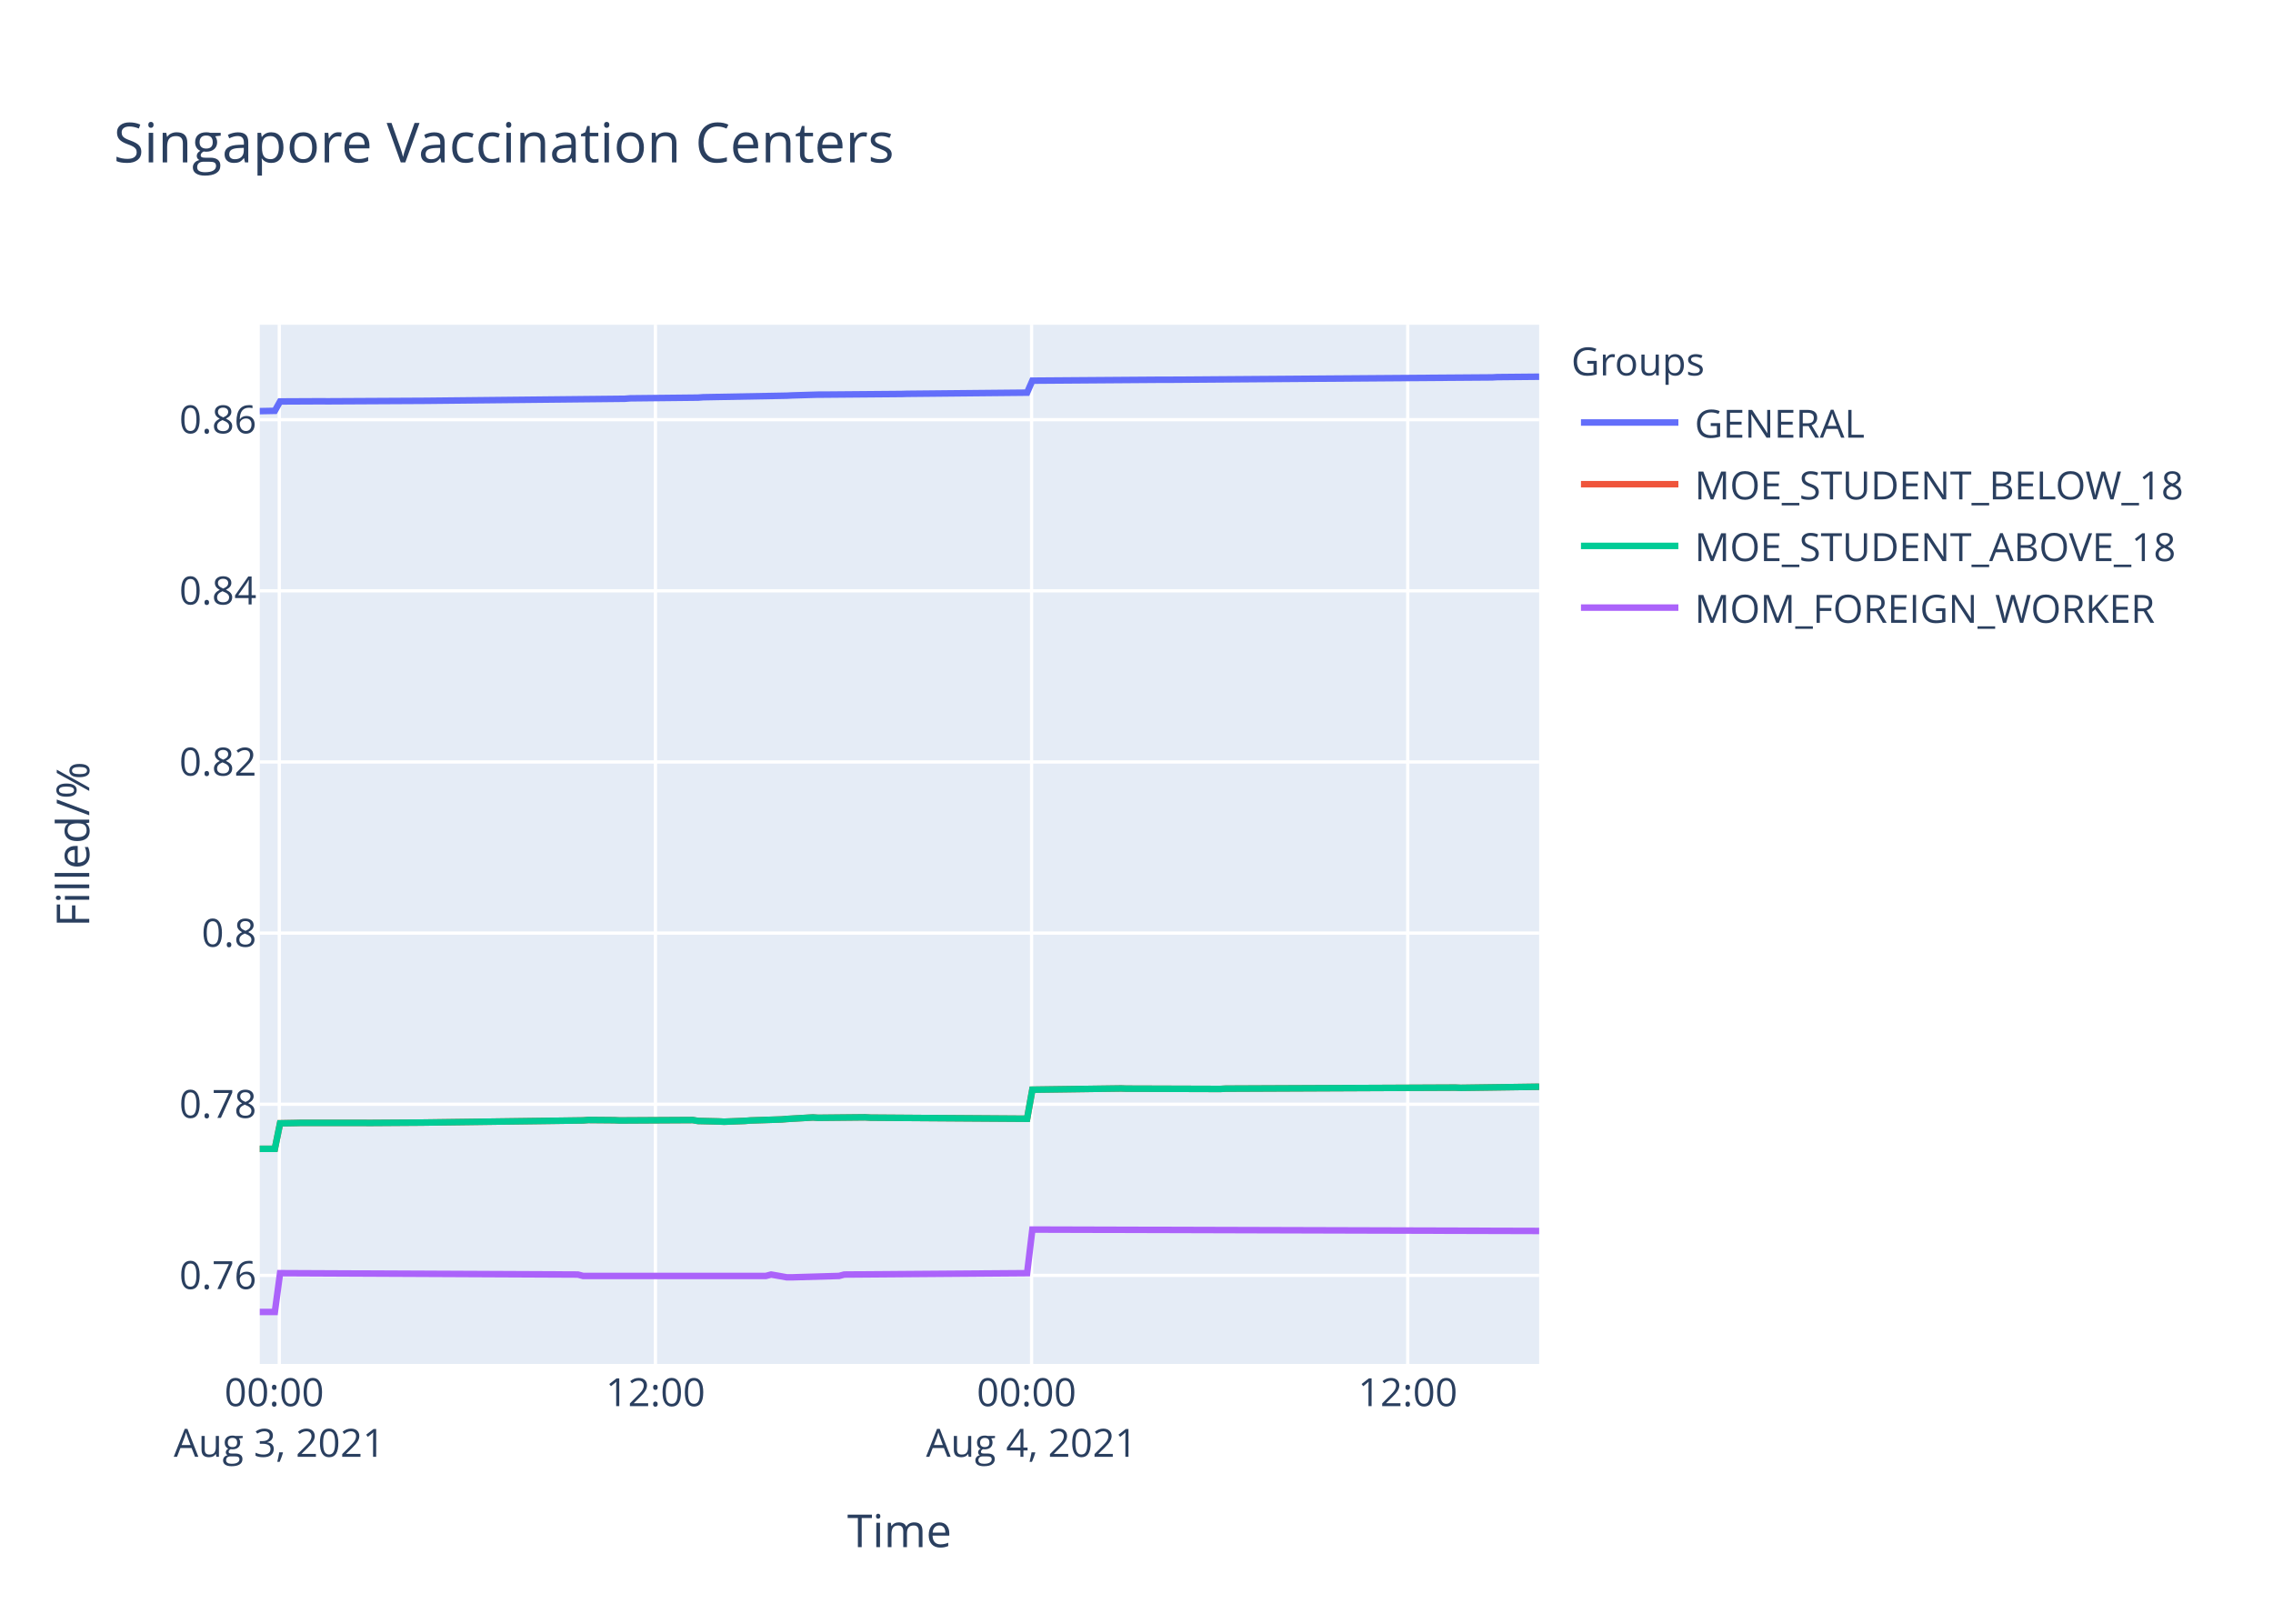
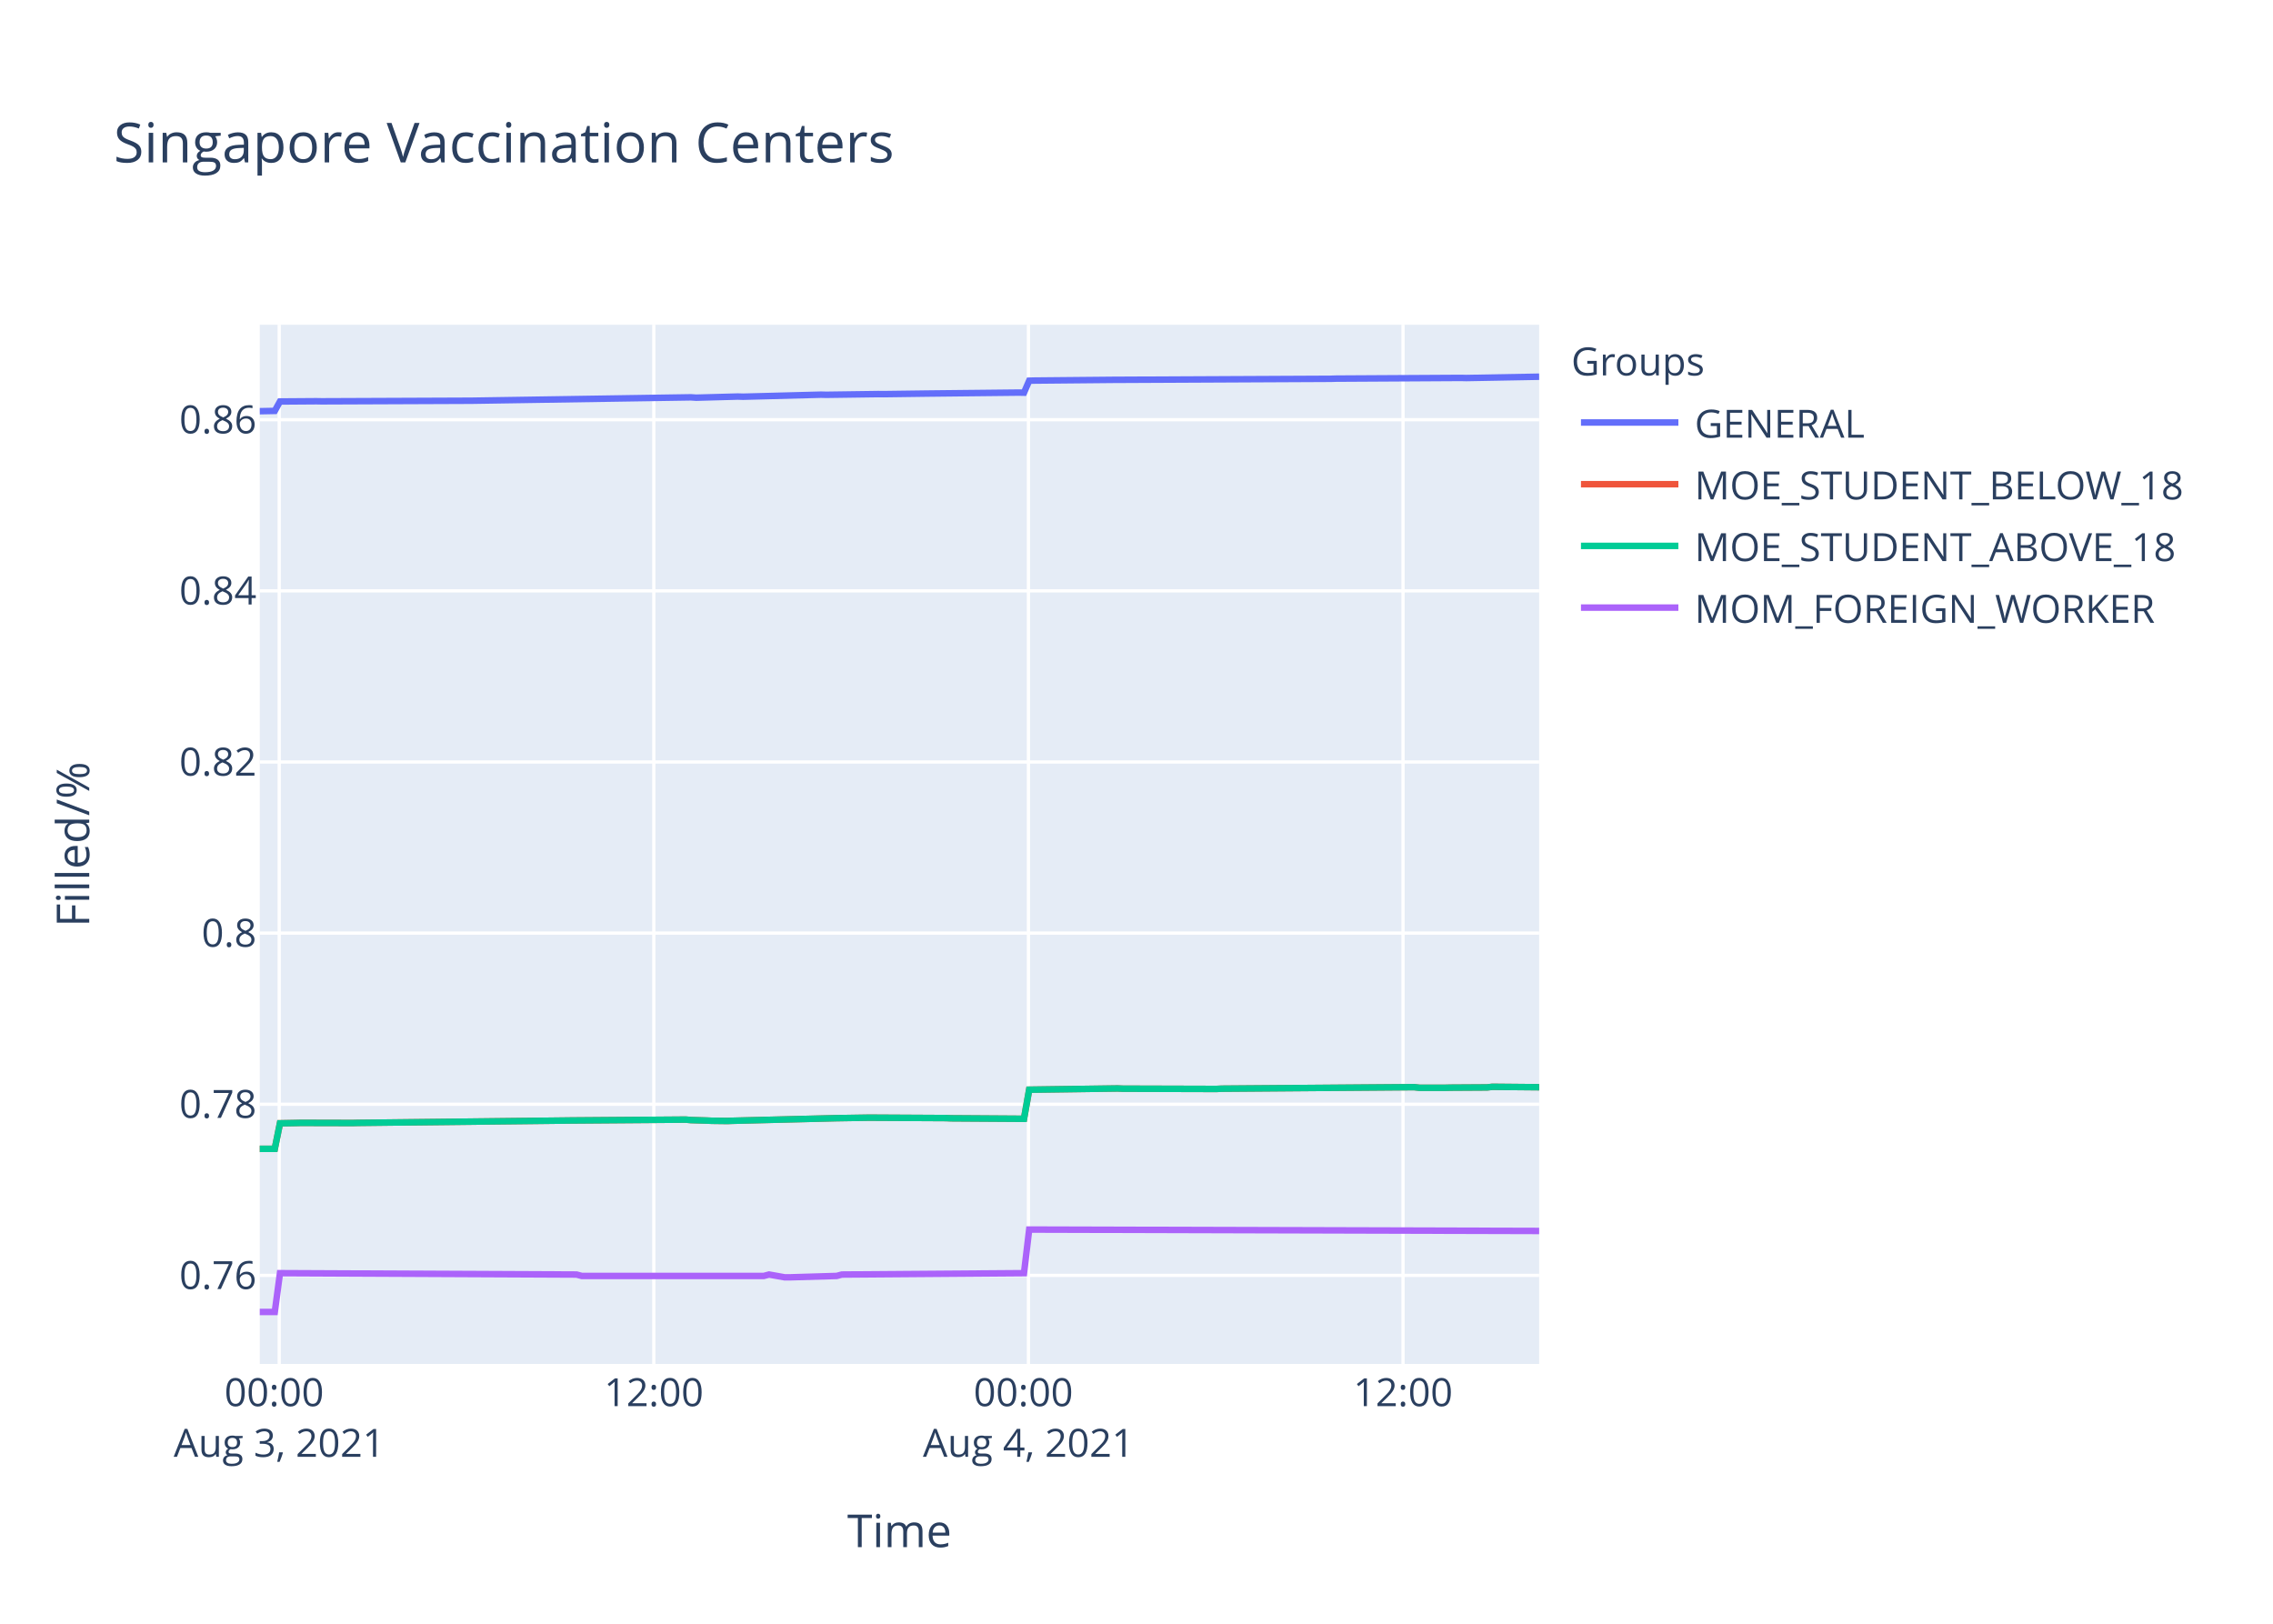
<svg xmlns="http://www.w3.org/2000/svg" class="main-svg" width="700" height="500" style="" viewBox="0 0 700 500">
  <rect x="0" y="0" width="700" height="500" style="fill: rgb(255, 255, 255); fill-opacity: 1;" />
-   <defs id="defs-7fba21">
+   <defs id="defs-109ad4">
    <g class="clips">
-       <clipPath id="clip7fba21xyplot" class="plotclip">
+       <clipPath id="clip109ad4xyplot" class="plotclip">
        <rect width="394" height="320" />
      </clipPath>
-       <clipPath class="axesclip" id="clip7fba21x">
+       <clipPath class="axesclip" id="clip109ad4x">
        <rect x="80" y="0" width="394" height="500" />
      </clipPath>
-       <clipPath class="axesclip" id="clip7fba21y">
+       <clipPath class="axesclip" id="clip109ad4y">
        <rect x="0" y="100" width="700" height="320" />
      </clipPath>
-       <clipPath class="axesclip" id="clip7fba21xy">
+       <clipPath class="axesclip" id="clip109ad4xy">
        <rect x="80" y="100" width="394" height="320" />
      </clipPath>
    </g>
    <g class="gradients" />
  </defs>
  <g class="bglayer">
    <rect class="bg" x="80" y="100" width="394" height="320" style="fill: rgb(229, 236, 246); fill-opacity: 1; stroke-width: 0;" />
  </g>
  <g class="layer-below">
    <g class="imagelayer" />
    <g class="shapelayer" />
  </g>
  <g class="cartesianlayer">
    <g class="subplot xy">
      <g class="layer-subplot">
        <g class="shapelayer" />
        <g class="imagelayer" />
      </g>
      <g class="gridlayer">
        <g class="x">
-           <path class="xgrid crisp" transform="translate(86.01,0)" d="M0,100v320" style="stroke: rgb(255, 255, 255); stroke-opacity: 1; stroke-width: 1px;" />
-           <path class="xgrid crisp" transform="translate(201.85,0)" d="M0,100v320" style="stroke: rgb(255, 255, 255); stroke-opacity: 1; stroke-width: 1px;" />
-           <path class="xgrid crisp" transform="translate(317.69,0)" d="M0,100v320" style="stroke: rgb(255, 255, 255); stroke-opacity: 1; stroke-width: 1px;" />
-           <path class="xgrid crisp" transform="translate(433.53,0)" d="M0,100v320" style="stroke: rgb(255, 255, 255); stroke-opacity: 1; stroke-width: 1px;" />
+           <path class="xgrid crisp" transform="translate(85.99,0)" d="M0,100v320" style="stroke: rgb(255, 255, 255); stroke-opacity: 1; stroke-width: 1px;" />
+           <path class="xgrid crisp" transform="translate(201.35,0)" d="M0,100v320" style="stroke: rgb(255, 255, 255); stroke-opacity: 1; stroke-width: 1px;" />
+           <path class="xgrid crisp" transform="translate(316.72,0)" d="M0,100v320" style="stroke: rgb(255, 255, 255); stroke-opacity: 1; stroke-width: 1px;" />
+           <path class="xgrid crisp" transform="translate(432.08,0)" d="M0,100v320" style="stroke: rgb(255, 255, 255); stroke-opacity: 1; stroke-width: 1px;" />
        </g>
        <g class="y">
          <path class="ygrid crisp" transform="translate(0,392.73)" d="M80,0h394" style="stroke: rgb(255, 255, 255); stroke-opacity: 1; stroke-width: 1px;" />
          <path class="ygrid crisp" transform="translate(0,340.03)" d="M80,0h394" style="stroke: rgb(255, 255, 255); stroke-opacity: 1; stroke-width: 1px;" />
          <path class="ygrid crisp" transform="translate(0,287.33)" d="M80,0h394" style="stroke: rgb(255, 255, 255); stroke-opacity: 1; stroke-width: 1px;" />
-           <path class="ygrid crisp" transform="translate(0,234.63)" d="M80,0h394" style="stroke: rgb(255, 255, 255); stroke-opacity: 1; stroke-width: 1px;" />
-           <path class="ygrid crisp" transform="translate(0,181.93)" d="M80,0h394" style="stroke: rgb(255, 255, 255); stroke-opacity: 1; stroke-width: 1px;" />
-           <path class="ygrid crisp" transform="translate(0,129.23)" d="M80,0h394" style="stroke: rgb(255, 255, 255); stroke-opacity: 1; stroke-width: 1px;" />
+           <path class="ygrid crisp" transform="translate(0,234.64)" d="M80,0h394" style="stroke: rgb(255, 255, 255); stroke-opacity: 1; stroke-width: 1px;" />
+           <path class="ygrid crisp" transform="translate(0,181.94)" d="M80,0h394" style="stroke: rgb(255, 255, 255); stroke-opacity: 1; stroke-width: 1px;" />
+           <path class="ygrid crisp" transform="translate(0,129.24)" d="M80,0h394" style="stroke: rgb(255, 255, 255); stroke-opacity: 1; stroke-width: 1px;" />
        </g>
      </g>
      <g class="zerolinelayer" />
      <path class="xlines-below" />
      <path class="ylines-below" />
      <g class="overlines-below" />
      <g class="xaxislayer-below" />
      <g class="yaxislayer-below" />
      <g class="overaxes-below" />
-       <g class="plot" transform="translate(80,100)" clip-path="url('#clip7fba21xyplot')">
+       <g class="plot" transform="translate(80,100)" clip-path="url('#clip109ad4xyplot')">
        <g class="scatterlayer mlayer">
-           <g class="trace scatter trace98fd12" style="stroke-miterlimit: 2; opacity: 1;">
-             <g class="fills" />
-             <g class="errorbars" />
-             <g class="lines">
-               <path class="js-line" d="M0,26.6L4.64,26.51L6.25,23.62L19.11,23.56L20.73,23.58L49.69,23.43L51.29,23.42L112.43,22.79L114.03,22.66L134.95,22.44L136.56,22.32L162.31,21.84L163.91,21.76L171.96,21.52L173.57,21.52L197.69,21.32L199.31,21.27L236.31,20.91L237.92,17.22L278.15,16.93L279.75,16.94L379.53,16.21L381.12,16.12L394,16" style="vector-effect: non-scaling-stroke; fill: none; stroke: rgb(99, 110, 250); stroke-opacity: 1; stroke-width: 2px; opacity: 1;" />
-             </g>
-             <g class="points" />
-             <g class="text" />
-           </g>
-           <g class="trace scatter trace709a5a" style="stroke-miterlimit: 2; opacity: 1;">
-             <g class="fills" />
-             <g class="errorbars" />
-             <g class="lines">
-               <path class="js-line" d="M0,253.77L4.64,253.75L6.25,245.9L11.08,245.81L12.68,245.77L31.99,245.77L33.6,245.79L49.69,245.68L51.29,245.66L99.56,245.01L101.17,244.88L109.21,244.95L110.81,245.03L133.34,244.9L134.95,245.18L141.39,245.33L143,245.41L149.43,245.16L151.04,245.03L160.7,244.71L162.31,244.57L170.35,244.1L171.96,244.21L186.44,244.06L188.05,244.16L236.31,244.5L237.92,235.55L265.28,235.17L266.88,235.23L295.84,235.32L297.45,235.23L368.23,234.91L369.84,234.98L394,234.64" style="vector-effect: non-scaling-stroke; fill: none; stroke: rgb(239, 85, 59); stroke-opacity: 1; stroke-width: 2px; opacity: 1;" />
-             </g>
-             <g class="points" />
-             <g class="text" />
-           </g>
-           <g class="trace scatter traced8989c" style="stroke-miterlimit: 2; opacity: 1;">
-             <g class="fills" />
-             <g class="errorbars" />
-             <g class="lines">
-               <path class="js-line" d="M0,253.77L4.64,253.75L6.25,245.9L11.08,245.81L12.68,245.77L31.99,245.77L33.6,245.79L49.69,245.68L51.29,245.66L99.56,245.01L101.17,244.88L109.21,244.95L110.81,245.03L133.34,244.9L134.95,245.18L141.39,245.33L143,245.41L149.43,245.16L151.04,245.03L160.7,244.71L162.31,244.57L170.35,244.1L171.96,244.21L186.44,244.06L188.05,244.16L236.31,244.5L237.92,235.55L265.28,235.17L266.88,235.23L295.84,235.32L297.45,235.23L368.23,234.91L369.84,234.98L394,234.64" style="vector-effect: non-scaling-stroke; fill: none; stroke: rgb(0, 204, 150); stroke-opacity: 1; stroke-width: 2px; opacity: 1;" />
-             </g>
-             <g class="points" />
-             <g class="text" />
-           </g>
-           <g class="trace scatter traceb743ed" style="stroke-miterlimit: 2; opacity: 1;">
-             <g class="fills" />
-             <g class="errorbars" />
-             <g class="lines">
-               <path class="js-line" d="M0,304L4.64,304L6.25,292.05L97.95,292.47L99.56,292.9L155.87,292.9L157.48,292.47L162.31,293.32L163.91,293.32L178.39,292.9L180,292.47L236.31,292.05L237.92,278.62L394,279.05" style="vector-effect: non-scaling-stroke; fill: none; stroke: rgb(171, 99, 250); stroke-opacity: 1; stroke-width: 2px; opacity: 1;" />
+           <g class="trace scatter trace4bf23a" style="stroke-miterlimit: 2; opacity: 1;">
+             <g class="fills" />
+             <g class="errorbars" />
+             <g class="lines">
+               <path class="js-line" d="M0,26.62L4.62,26.53L6.22,23.63L17.44,23.55L19.04,23.58L63.91,23.4L65.51,23.39L132.8,22.35L134.4,22.46L147.22,22.11L148.83,22.16L172.86,21.53L174.46,21.57L190.48,21.35L192.09,21.37L204.91,21.2L206.51,21.18L233.74,20.89L235.35,20.92L236.95,17.23L238.56,17.19L264.2,16.95L265.79,16.95L329.87,16.64L331.49,16.59L369.94,16.37L371.54,16.41L394,16" style="vector-effect: non-scaling-stroke; fill: none; stroke: rgb(99, 110, 250); stroke-opacity: 1; stroke-width: 2px; opacity: 1;" />
+             </g>
+             <g class="points" />
+             <g class="text" />
+           </g>
+           <g class="trace scatter trace802da8" style="stroke-miterlimit: 2; opacity: 1;">
+             <g class="fills" />
+             <g class="errorbars" />
+             <g class="lines">
+               <path class="js-line" d="M0,253.77L4.62,253.75L6.22,245.9L11.03,245.81L12.63,245.77L28.65,245.81L30.25,245.77L94.35,245.05L95.94,245.03L131.19,244.76L132.8,244.91L137.61,245.05L139.21,245.12L144.02,245.18L145.62,245.12L176.06,244.36L177.67,244.32L187.28,244.17L188.89,244.17L211.31,244.29L212.92,244.36L235.35,244.51L236.95,235.55L264.2,235.17L265.79,235.24L294.63,235.32L296.24,235.24L355.51,234.77L357.12,234.96L365.13,234.96L366.73,234.92L377.98,234.85L379.57,234.66L394,234.79" style="vector-effect: non-scaling-stroke; fill: none; stroke: rgb(239, 85, 59); stroke-opacity: 1; stroke-width: 2px; opacity: 1;" />
+             </g>
+             <g class="points" />
+             <g class="text" />
+           </g>
+           <g class="trace scatter tracea36918" style="stroke-miterlimit: 2; opacity: 1;">
+             <g class="fills" />
+             <g class="errorbars" />
+             <g class="lines">
+               <path class="js-line" d="M0,253.77L4.62,253.75L6.22,245.9L11.03,245.81L12.63,245.77L28.65,245.81L30.25,245.77L94.35,245.05L95.94,245.03L131.19,244.76L132.8,244.91L137.61,245.05L139.21,245.12L144.02,245.18L145.62,245.12L176.06,244.36L177.67,244.32L187.28,244.17L188.89,244.17L211.31,244.29L212.92,244.36L235.35,244.51L236.95,235.55L264.2,235.17L265.79,235.24L294.63,235.32L296.24,235.24L355.51,234.77L357.12,234.96L365.13,234.96L366.73,234.92L377.98,234.85L379.57,234.66L394,234.79" style="vector-effect: non-scaling-stroke; fill: none; stroke: rgb(0, 204, 150); stroke-opacity: 1; stroke-width: 2px; opacity: 1;" />
+             </g>
+             <g class="points" />
+             <g class="text" />
+           </g>
+           <g class="trace scatter trace1730c2" style="stroke-miterlimit: 2; opacity: 1;">
+             <g class="fills" />
+             <g class="errorbars" />
+             <g class="lines">
+               <path class="js-line" d="M0,304L4.62,304L6.22,292.05L97.55,292.47L99.15,292.9L155.23,292.9L156.84,292.47L161.65,293.32L163.24,293.32L177.67,292.9L179.27,292.47L235.35,292.05L236.95,278.62L394,279.05" style="vector-effect: non-scaling-stroke; fill: none; stroke: rgb(171, 99, 250); stroke-opacity: 1; stroke-width: 2px; opacity: 1;" />
            </g>
            <g class="points" />
            <g class="text" />
          </g>
        </g>
      </g>
      <g class="overplot" />
      <path class="xlines-above crisp" d="M0,0" style="fill: none;" />
      <path class="ylines-above crisp" d="M0,0" style="fill: none;" />
      <g class="overlines-above" />
      <g class="xaxislayer-above">
        <g class="xtick">
-           <text text-anchor="middle" x="0" y="433" transform="translate(86.01,0)" style="font-family: 'Open Sans', verdana, arial, sans-serif; font-size: 12px; fill: rgb(42, 63, 95); fill-opacity: 1; white-space: pre;">
+           <text text-anchor="middle" x="0" y="433" transform="translate(85.99,0)" style="font-family: 'Open Sans', verdana, arial, sans-serif; font-size: 12px; fill: rgb(42, 63, 95); fill-opacity: 1; white-space: pre;">
            <tspan class="line" dy="0em" x="0" y="433">00:00</tspan>
            <tspan class="line" dy="1.3em" x="0" y="433">Aug 3, 2021</tspan>
          </text>
        </g>
        <g class="xtick">
-           <text text-anchor="middle" x="0" y="433" transform="translate(201.85,0)" style="font-family: 'Open Sans', verdana, arial, sans-serif; font-size: 12px; fill: rgb(42, 63, 95); fill-opacity: 1; white-space: pre;">12:00</text>
-         </g>
-         <g class="xtick">
-           <text text-anchor="middle" x="0" y="433" transform="translate(317.69,0)" style="font-family: 'Open Sans', verdana, arial, sans-serif; font-size: 12px; fill: rgb(42, 63, 95); fill-opacity: 1; white-space: pre;">
+           <text text-anchor="middle" x="0" y="433" transform="translate(201.35,0)" style="font-family: 'Open Sans', verdana, arial, sans-serif; font-size: 12px; fill: rgb(42, 63, 95); fill-opacity: 1; white-space: pre;">12:00</text>
+         </g>
+         <g class="xtick">
+           <text text-anchor="middle" x="0" y="433" transform="translate(316.72,0)" style="font-family: 'Open Sans', verdana, arial, sans-serif; font-size: 12px; fill: rgb(42, 63, 95); fill-opacity: 1; white-space: pre;">
            <tspan class="line" dy="0em" x="0" y="433">00:00</tspan>
            <tspan class="line" dy="1.3em" x="0" y="433">Aug 4, 2021</tspan>
          </text>
        </g>
        <g class="xtick">
-           <text text-anchor="middle" x="0" y="433" transform="translate(433.53,0)" style="font-family: 'Open Sans', verdana, arial, sans-serif; font-size: 12px; fill: rgb(42, 63, 95); fill-opacity: 1; white-space: pre;">12:00</text>
+           <text text-anchor="middle" x="0" y="433" transform="translate(432.08,0)" style="font-family: 'Open Sans', verdana, arial, sans-serif; font-size: 12px; fill: rgb(42, 63, 95); fill-opacity: 1; white-space: pre;">12:00</text>
        </g>
      </g>
      <g class="yaxislayer-above">
        <g class="ytick">
          <text text-anchor="end" x="79" y="4.2" transform="translate(0,392.73)" style="font-family: 'Open Sans', verdana, arial, sans-serif; font-size: 12px; fill: rgb(42, 63, 95); fill-opacity: 1; white-space: pre;">0.76</text>
        </g>
        <g class="ytick">
          <text text-anchor="end" x="79" y="4.2" transform="translate(0,340.03)" style="font-family: 'Open Sans', verdana, arial, sans-serif; font-size: 12px; fill: rgb(42, 63, 95); fill-opacity: 1; white-space: pre;">0.78</text>
        </g>
        <g class="ytick">
          <text text-anchor="end" x="79" y="4.2" transform="translate(0,287.33)" style="font-family: 'Open Sans', verdana, arial, sans-serif; font-size: 12px; fill: rgb(42, 63, 95); fill-opacity: 1; white-space: pre;">0.8</text>
        </g>
        <g class="ytick">
-           <text text-anchor="end" x="79" y="4.2" transform="translate(0,234.63)" style="font-family: 'Open Sans', verdana, arial, sans-serif; font-size: 12px; fill: rgb(42, 63, 95); fill-opacity: 1; white-space: pre;">0.82</text>
-         </g>
-         <g class="ytick">
-           <text text-anchor="end" x="79" y="4.2" transform="translate(0,181.93)" style="font-family: 'Open Sans', verdana, arial, sans-serif; font-size: 12px; fill: rgb(42, 63, 95); fill-opacity: 1; white-space: pre;">0.84</text>
-         </g>
-         <g class="ytick">
-           <text text-anchor="end" x="79" y="4.2" transform="translate(0,129.23)" style="font-family: 'Open Sans', verdana, arial, sans-serif; font-size: 12px; fill: rgb(42, 63, 95); fill-opacity: 1; white-space: pre;">0.86</text>
+           <text text-anchor="end" x="79" y="4.2" transform="translate(0,234.64)" style="font-family: 'Open Sans', verdana, arial, sans-serif; font-size: 12px; fill: rgb(42, 63, 95); fill-opacity: 1; white-space: pre;">0.82</text>
+         </g>
+         <g class="ytick">
+           <text text-anchor="end" x="79" y="4.2" transform="translate(0,181.94)" style="font-family: 'Open Sans', verdana, arial, sans-serif; font-size: 12px; fill: rgb(42, 63, 95); fill-opacity: 1; white-space: pre;">0.84</text>
+         </g>
+         <g class="ytick">
+           <text text-anchor="end" x="79" y="4.2" transform="translate(0,129.24)" style="font-family: 'Open Sans', verdana, arial, sans-serif; font-size: 12px; fill: rgb(42, 63, 95); fill-opacity: 1; white-space: pre;">0.86</text>
        </g>
      </g>
      <g class="overaxes-above" />
    </g>
  </g>
  <g class="polarlayer" />
  <g class="ternarylayer" />
  <g class="geolayer" />
  <g class="funnelarealayer" />
  <g class="pielayer" />
  <g class="treemaplayer" />
  <g class="sunburstlayer" />
  <g class="glimages" />
-   <defs id="topdefs-7fba21">
+   <defs id="topdefs-109ad4">
    <g class="clips" />
-     <clipPath id="legend7fba21">
+     <clipPath id="legend109ad4">
      <rect width="206" height="102" x="0" y="0" />
    </clipPath>
  </defs>
  <g class="layer-above">
    <g class="imagelayer" />
    <g class="shapelayer" />
  </g>
  <g class="infolayer">
    <g class="legend" pointer-events="all" transform="translate(481.88,100)">
      <rect class="bg" shape-rendering="crispEdges" width="206" height="102" x="0" y="0" style="stroke: rgb(68, 68, 68); stroke-opacity: 1; fill: rgb(255, 255, 255); fill-opacity: 1; stroke-width: 0px;" />
-       <g class="scrollbox" transform="" clip-path="url('#legend7fba21')">
+       <g class="scrollbox" transform="" clip-path="url('#legend109ad4')">
        <text class="legendtitletext" text-anchor="start" x="2" y="15.6" style="font-family: 'Open Sans', verdana, arial, sans-serif; font-size: 12px; fill: rgb(42, 63, 95); fill-opacity: 1; white-space: pre;">Groups</text>
        <g class="groups" transform="">
          <g class="traces" transform="translate(0,30.1)" style="opacity: 1;">
            <text class="legendtext" text-anchor="start" x="40" y="4.68" style="font-family: 'Open Sans', verdana, arial, sans-serif; font-size: 12px; fill: rgb(42, 63, 95); fill-opacity: 1; white-space: pre;">GENERAL</text>
            <g class="layers" style="opacity: 1;">
              <g class="legendfill" />
              <g class="legendlines">
                <path class="js-line" d="M5,0h30" style="fill: none; stroke: rgb(99, 110, 250); stroke-opacity: 1; stroke-width: 2px;" />
              </g>
              <g class="legendsymbols">
                <g class="legendpoints" />
              </g>
            </g>
            <rect class="legendtoggle" x="0" y="-9.5" width="200.906" height="19" style="fill: rgb(0, 0, 0); fill-opacity: 0;" />
          </g>
        </g>
        <g class="groups" transform="">
          <g class="traces" transform="translate(0,49.1)" style="opacity: 1;">
            <text class="legendtext" text-anchor="start" x="40" y="4.68" style="font-family: 'Open Sans', verdana, arial, sans-serif; font-size: 12px; fill: rgb(42, 63, 95); fill-opacity: 1; white-space: pre;">MOE_STUDENT_BELOW_18</text>
            <g class="layers" style="opacity: 1;">
              <g class="legendfill" />
              <g class="legendlines">
                <path class="js-line" d="M5,0h30" style="fill: none; stroke: rgb(239, 85, 59); stroke-opacity: 1; stroke-width: 2px;" />
              </g>
              <g class="legendsymbols">
                <g class="legendpoints" />
              </g>
            </g>
            <rect class="legendtoggle" x="0" y="-9.5" width="200.906" height="19" style="fill: rgb(0, 0, 0); fill-opacity: 0;" />
          </g>
        </g>
        <g class="groups" transform="">
          <g class="traces" transform="translate(0,68.1)" style="opacity: 1;">
            <text class="legendtext" text-anchor="start" x="40" y="4.68" style="font-family: 'Open Sans', verdana, arial, sans-serif; font-size: 12px; fill: rgb(42, 63, 95); fill-opacity: 1; white-space: pre;">MOE_STUDENT_ABOVE_18</text>
            <g class="layers" style="opacity: 1;">
              <g class="legendfill" />
              <g class="legendlines">
                <path class="js-line" d="M5,0h30" style="fill: none; stroke: rgb(0, 204, 150); stroke-opacity: 1; stroke-width: 2px;" />
              </g>
              <g class="legendsymbols">
                <g class="legendpoints" />
              </g>
            </g>
            <rect class="legendtoggle" x="0" y="-9.5" width="200.906" height="19" style="fill: rgb(0, 0, 0); fill-opacity: 0;" />
          </g>
        </g>
        <g class="groups" transform="">
          <g class="traces" transform="translate(0,87.1)" style="opacity: 1;">
            <text class="legendtext" text-anchor="start" x="40" y="4.68" style="font-family: 'Open Sans', verdana, arial, sans-serif; font-size: 12px; fill: rgb(42, 63, 95); fill-opacity: 1; white-space: pre;">MOM_FOREIGN_WORKER</text>
            <g class="layers" style="opacity: 1;">
              <g class="legendfill" />
              <g class="legendlines">
                <path class="js-line" d="M5,0h30" style="fill: none; stroke: rgb(171, 99, 250); stroke-opacity: 1; stroke-width: 2px;" />
              </g>
              <g class="legendsymbols">
                <g class="legendpoints" />
              </g>
            </g>
            <rect class="legendtoggle" x="0" y="-9.5" width="200.906" height="19" style="fill: rgb(0, 0, 0); fill-opacity: 0;" />
          </g>
        </g>
      </g>
      <rect class="scrollbar" rx="20" ry="3" width="0" height="0" x="0" y="0" style="fill: rgb(128, 139, 164); fill-opacity: 1;" />
    </g>
    <g class="g-gtitle">
      <text class="gtitle" x="35" y="50" text-anchor="start" dy="0em" style="font-family: 'Open Sans', verdana, arial, sans-serif; font-size: 17px; fill: rgb(42, 63, 95); opacity: 1; font-weight: normal; white-space: pre;">Singapore Vaccination Centers</text>
    </g>
    <g class="g-xtitle">
      <text class="xtitle" x="277" y="476.409" text-anchor="middle" style="font-family: 'Open Sans', verdana, arial, sans-serif; font-size: 14px; fill: rgb(42, 63, 95); opacity: 1; font-weight: normal; white-space: pre;">Time</text>
    </g>
    <g class="g-ytitle">
      <text class="ytitle" transform="rotate(-90,27.48125,260)" x="27.481" y="260" text-anchor="middle" style="font-family: 'Open Sans', verdana, arial, sans-serif; font-size: 14px; fill: rgb(42, 63, 95); opacity: 1; font-weight: normal; white-space: pre;">Filled/%</text>
    </g>
  </g>
</svg>
